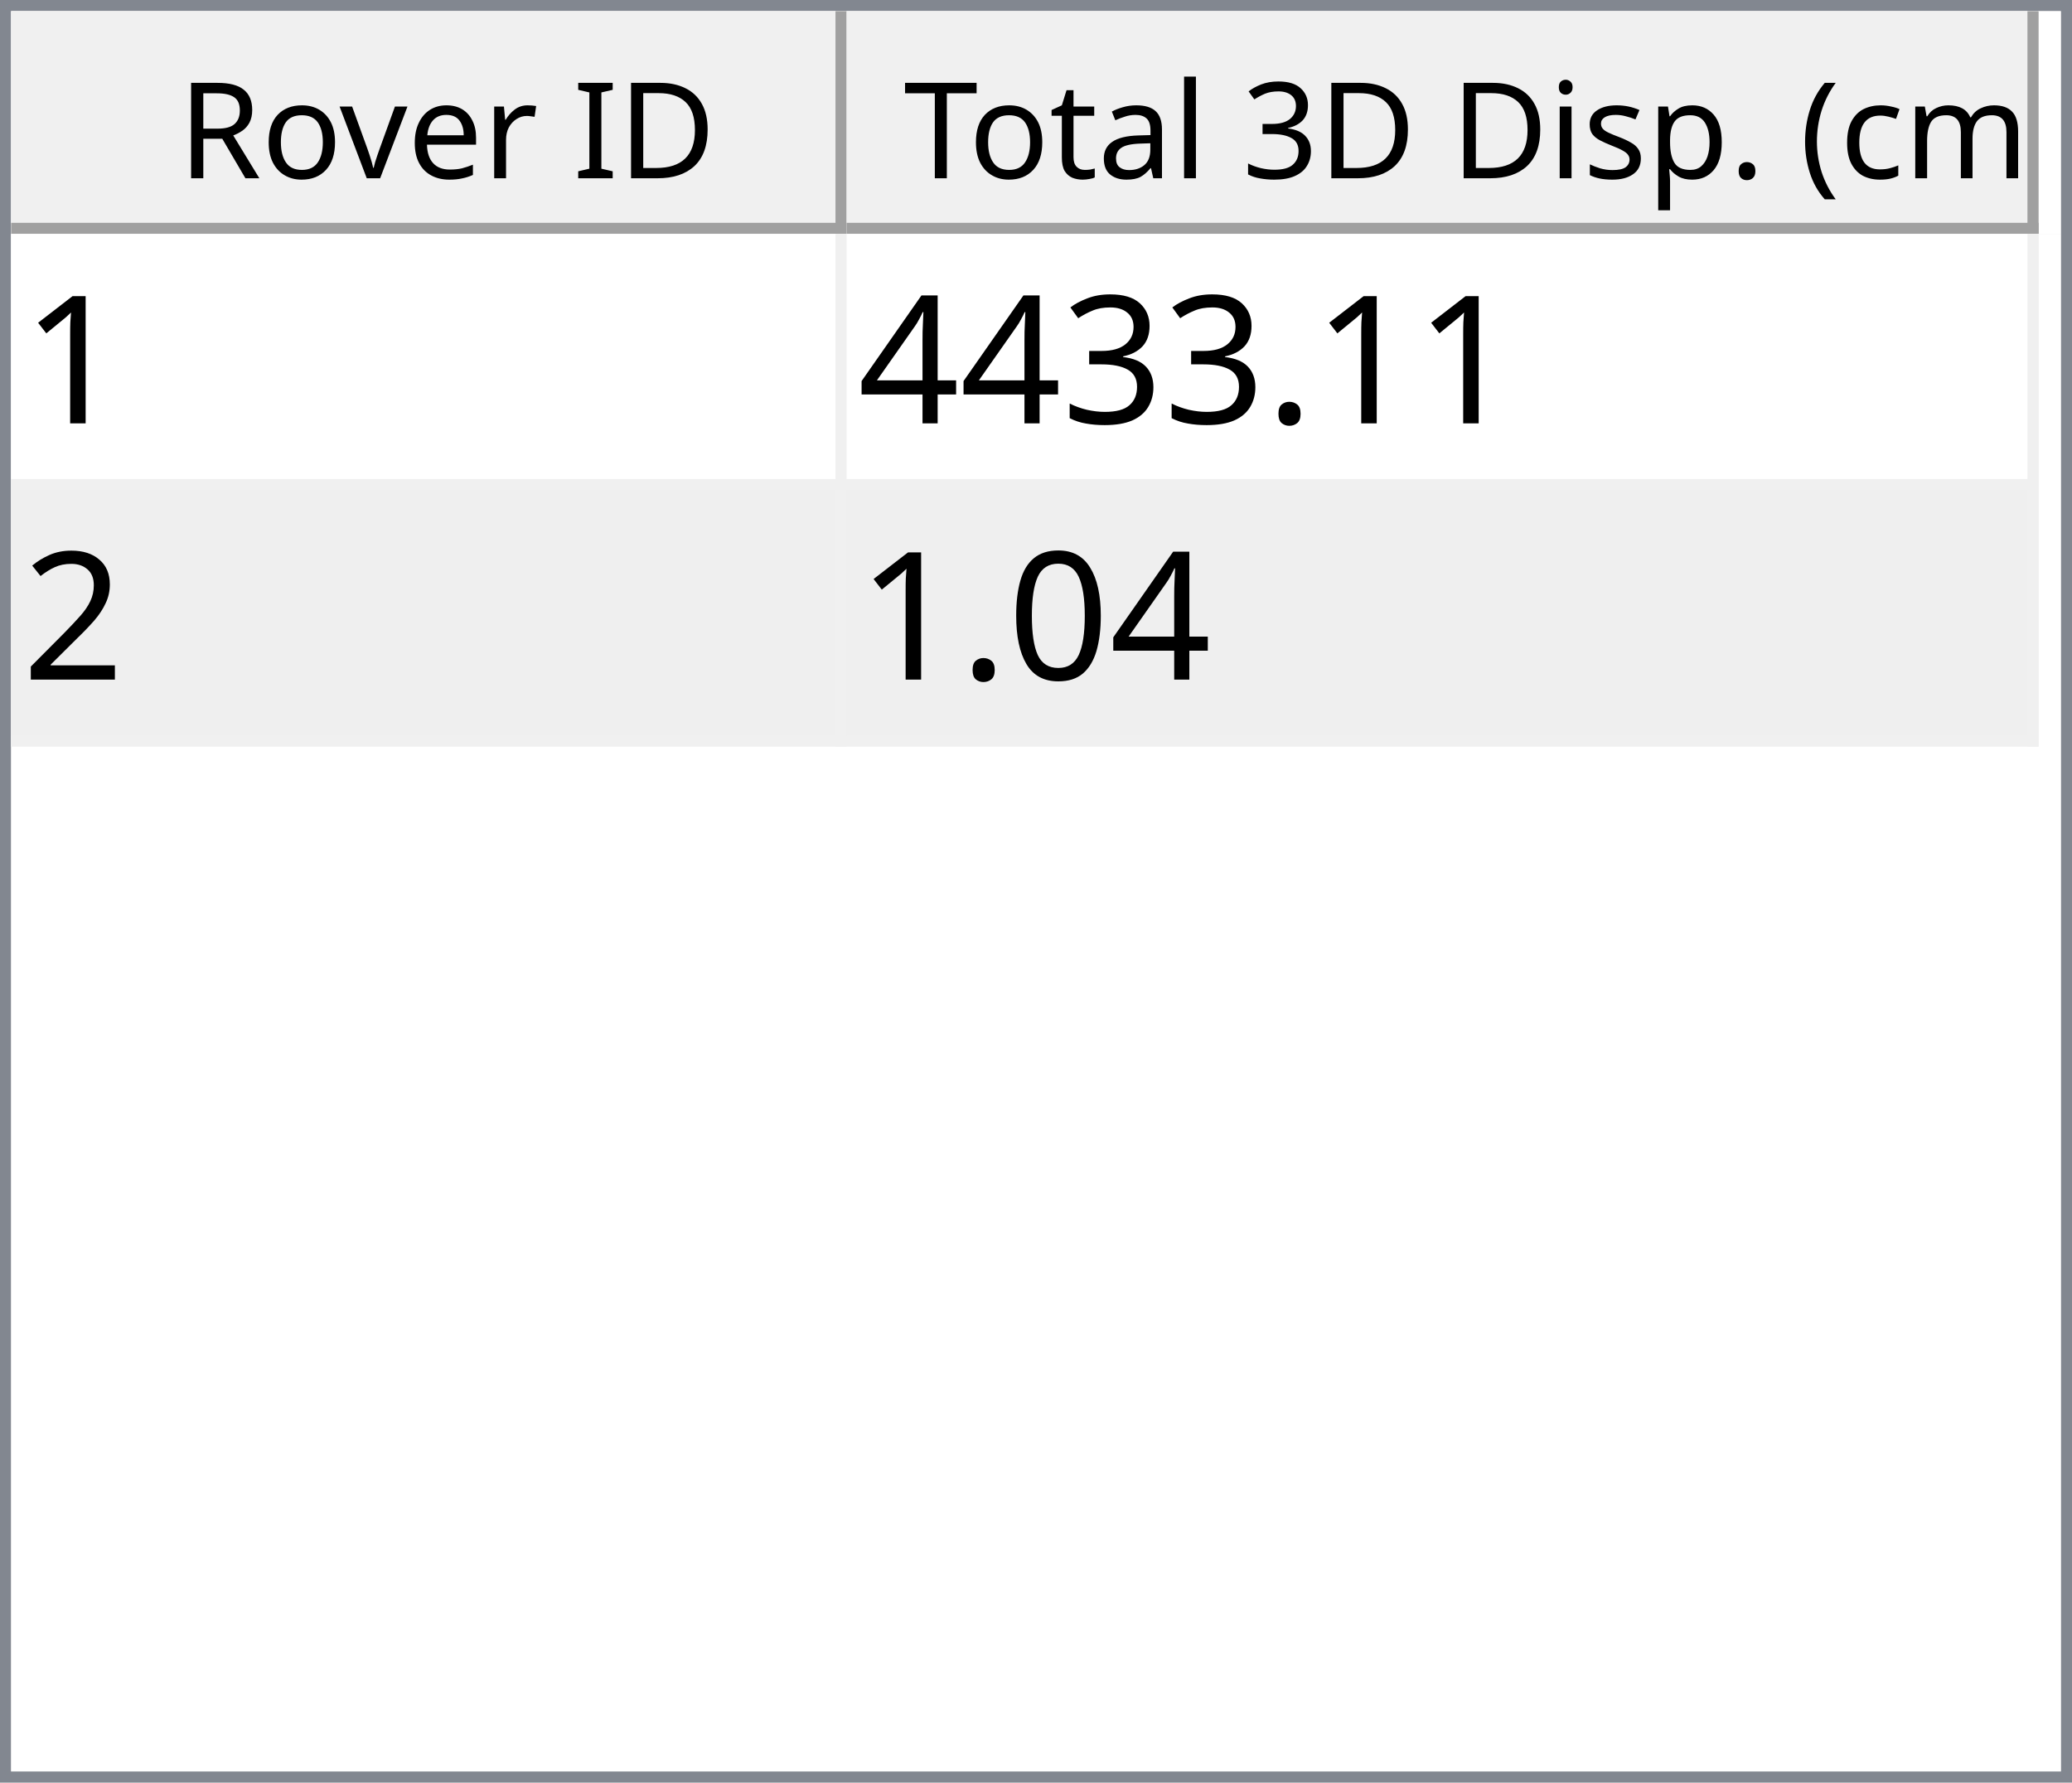
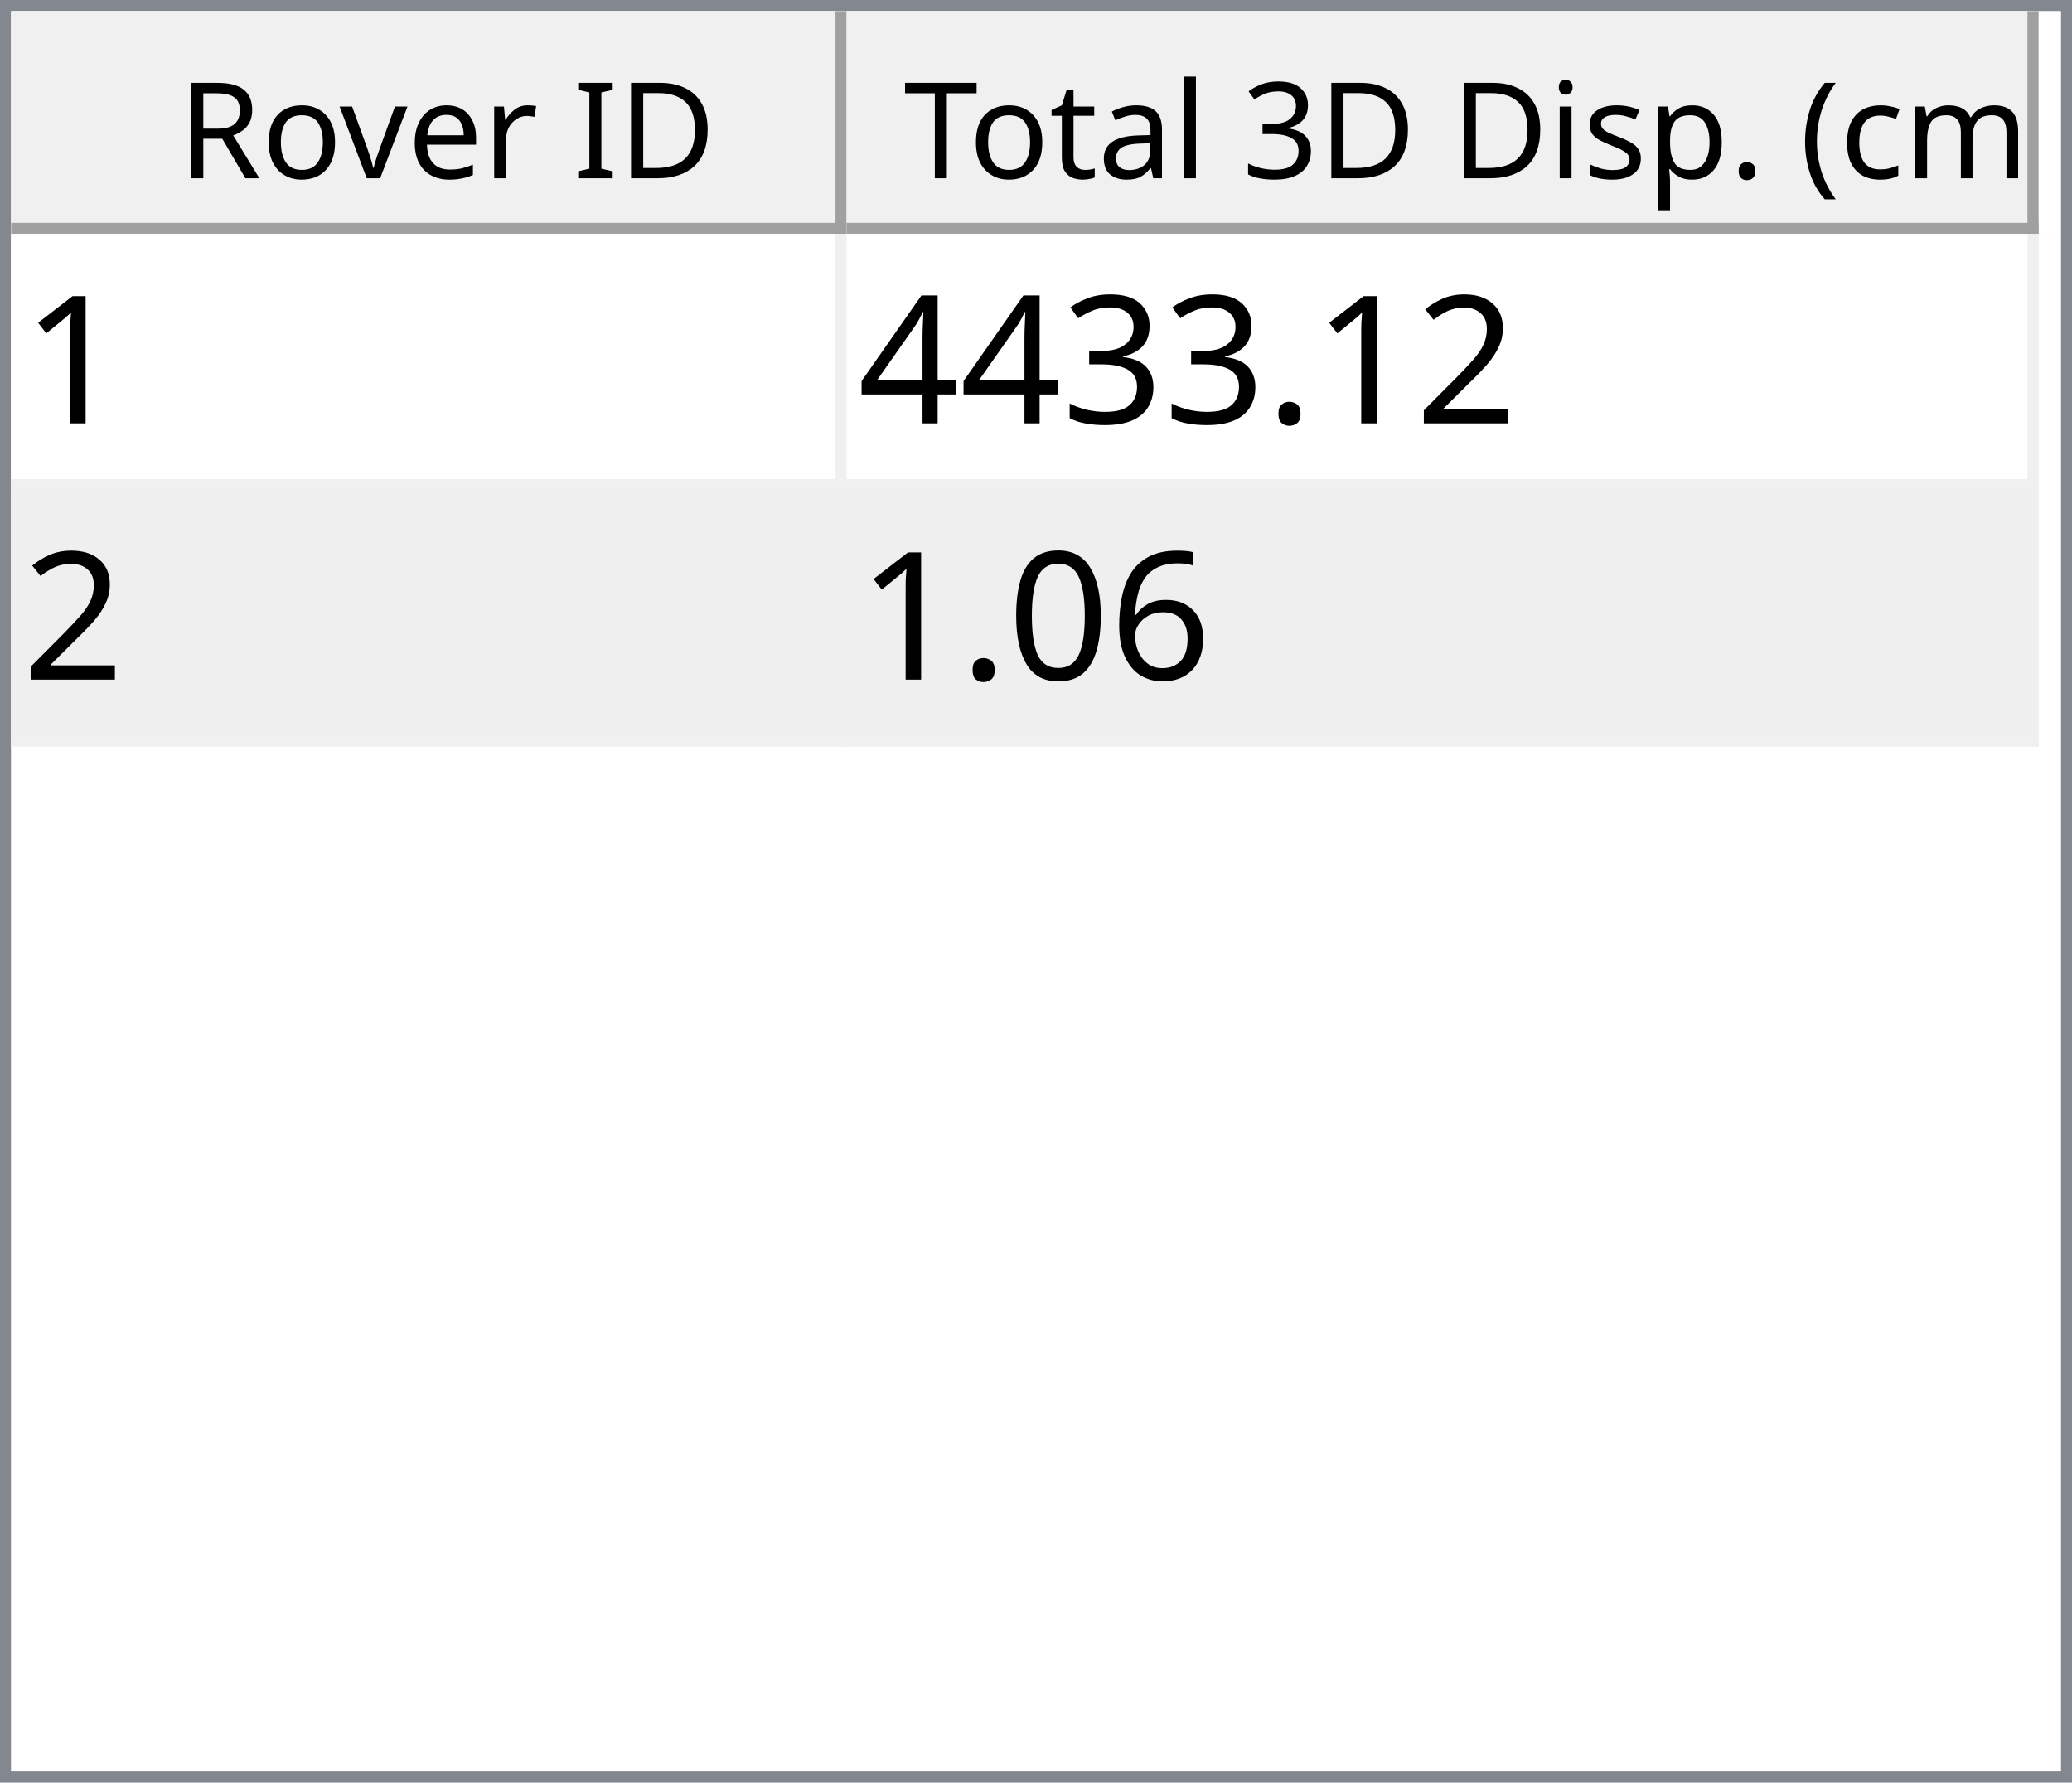
<svg xmlns="http://www.w3.org/2000/svg" style="fill-opacity:1; color-rendering:auto; color-interpolation:auto; text-rendering:auto; stroke:black; stroke-linecap:square; stroke-miterlimit:10; shape-rendering:auto; stroke-opacity:1; fill:black; stroke-dasharray:none; font-weight:normal; stroke-width:1; font-family:'Dialog'; font-style:normal; stroke-linejoin:miter; font-size:12px; stroke-dashoffset:0; image-rendering:auto;" width="186" height="160">
  <defs id="genericDefs" />
  <g>
    <defs id="defs1">
      <clipPath clipPathUnits="userSpaceOnUse" id="clipPath1">
        <path d="M0 0 L186 0 L186 160 L0 160 L0 0 Z" />
      </clipPath>
      <clipPath clipPathUnits="userSpaceOnUse" id="clipPath2">
        <path d="M0 0 L0 160 L186 160 L186 0 Z" />
      </clipPath>
      <clipPath clipPathUnits="userSpaceOnUse" id="clipPath3">
        <path d="M0 0 L0 20 L184 20 L184 0 Z" />
      </clipPath>
      <clipPath clipPathUnits="userSpaceOnUse" id="clipPath4">
        <path d="M0 0 L0 20 L75 20 L75 0 Z" />
      </clipPath>
      <clipPath clipPathUnits="userSpaceOnUse" id="clipPath5">
        <path d="M1 1 L1 19 L74 19 L74 1 Z" />
      </clipPath>
      <clipPath clipPathUnits="userSpaceOnUse" id="clipPath6">
        <path d="M0 0 L0 18 L73 18 L73 0 Z" />
      </clipPath>
      <clipPath clipPathUnits="userSpaceOnUse" id="clipPath7">
        <path d="M-0.5 -0.5 L-0.5 19.5 L74.5 19.5 L74.5 -0.5 Z" />
      </clipPath>
      <clipPath clipPathUnits="userSpaceOnUse" id="clipPath8">
        <path d="M0 0 L0 20 L107 20 L107 0 Z" />
      </clipPath>
      <clipPath clipPathUnits="userSpaceOnUse" id="clipPath9">
        <path d="M1 1 L1 19 L106 19 L106 1 Z" />
      </clipPath>
      <clipPath clipPathUnits="userSpaceOnUse" id="clipPath10">
        <path d="M0 0 L0 18 L105 18 L105 0 Z" />
      </clipPath>
      <clipPath clipPathUnits="userSpaceOnUse" id="clipPath11">
        <path d="M-0.5 -0.5 L-0.5 19.5 L106.5 19.5 L106.5 -0.5 Z" />
      </clipPath>
      <clipPath clipPathUnits="userSpaceOnUse" id="clipPath12">
        <path d="M0 0 L0 138 L184 138 L184 0 Z" />
      </clipPath>
      <clipPath clipPathUnits="userSpaceOnUse" id="clipPath13">
        <path d="M0 0 L0 46 L182 46 L182 0 Z" />
      </clipPath>
      <clipPath clipPathUnits="userSpaceOnUse" id="clipPath14">
        <path d="M-0.5 -0.5 L-0.5 45.5 L181.5 45.5 L181.5 -0.5 Z" />
      </clipPath>
      <clipPath clipPathUnits="userSpaceOnUse" id="clipPath15">
        <path d="M0 0 L0 22 L74 22 L74 0 Z" />
      </clipPath>
      <clipPath clipPathUnits="userSpaceOnUse" id="clipPath16">
        <path d="M0 0 L0 22 L106 22 L106 0 Z" />
      </clipPath>
      <font horiz-adv-x="64.551" id="font1">
        <font-face ascent="107.91" descent="25.098" units-per-em="100" style="font-style:normal; font-family:Segoe UI; font-weight:normal;" />
        <missing-glyph horiz-adv-x="64.551" d="M8.109 0 L8.109 68.266 L56.453 68.266 L56.453 0 L8.109 0 ZM15.328 7.234 L49.219 7.234 L49.219 61.031 L15.328 61.031 L15.328 7.234 Z" />
        <glyph unicode="D" horiz-adv-x="70.117" d="M9.188 0 L9.188 70.016 L28.516 70.016 Q65.531 70.016 65.531 35.891 Q65.531 19.672 55.25 9.836 Q44.969 0 27.734 0 L9.188 0 ZM17.391 62.594 L17.391 7.422 L27.828 7.422 Q41.609 7.422 49.273 14.797 Q56.938 22.172 56.938 35.688 Q56.938 62.594 28.328 62.594 L17.391 62.594 Z" />
        <glyph unicode="I" horiz-adv-x="26.611" d="M17.391 0 L9.188 0 L9.188 70.016 L17.391 70.016 L17.391 0 Z" />
        <glyph unicode=" " horiz-adv-x="27.393" d="" />
        <glyph unicode="r" horiz-adv-x="34.766" d="M34.188 41.891 Q32.078 43.5 28.125 43.5 Q23 43.5 19.555 38.672 Q16.109 33.844 16.109 25.484 L16.109 0 L8.109 0 L8.109 50 L16.109 50 L16.109 39.703 L16.312 39.703 Q18.016 44.969 21.531 47.922 Q25.047 50.875 29.391 50.875 Q32.516 50.875 34.188 50.203 L34.188 41.891 Z" />
        <glyph unicode="e" horiz-adv-x="52.295" d="M48.297 23 L12.984 23 Q13.188 14.656 17.484 10.109 Q21.781 5.562 29.297 5.562 Q37.75 5.562 44.828 11.141 L44.828 3.609 Q38.234 -1.172 27.391 -1.172 Q16.797 -1.172 10.742 5.641 Q4.688 12.453 4.688 24.812 Q4.688 36.469 11.305 43.82 Q17.922 51.172 27.734 51.172 Q37.547 51.172 42.922 44.828 Q48.297 38.484 48.297 27.203 L48.297 23 ZM40.094 29.781 Q40.047 36.719 36.75 40.578 Q33.453 44.438 27.594 44.438 Q21.922 44.438 17.969 40.383 Q14.016 36.328 13.094 29.781 L40.094 29.781 Z" />
        <glyph unicode="v" horiz-adv-x="47.9" d="M47.406 50 L27.484 0 L19.625 0 L0.688 50 L9.469 50 L22.172 13.672 Q23.578 9.672 23.922 6.688 L24.125 6.688 Q24.609 10.453 25.688 13.484 L38.969 50 L47.406 50 Z" />
        <glyph unicode="o" horiz-adv-x="58.594" d="M29 -1.172 Q17.922 -1.172 11.305 5.836 Q4.688 12.844 4.688 24.422 Q4.688 37.016 11.57 44.094 Q18.453 51.172 30.172 51.172 Q41.359 51.172 47.633 44.289 Q53.906 37.406 53.906 25.203 Q53.906 13.234 47.141 6.031 Q40.375 -1.172 29 -1.172 ZM29.594 44.438 Q21.875 44.438 17.383 39.188 Q12.891 33.938 12.891 24.703 Q12.891 15.828 17.43 10.695 Q21.969 5.562 29.594 5.562 Q37.359 5.562 41.531 10.594 Q45.703 15.625 45.703 24.906 Q45.703 34.281 41.531 39.359 Q37.359 44.438 29.594 44.438 Z" />
        <glyph unicode="R" horiz-adv-x="59.814" d="M59.375 0 L49.609 0 L37.891 19.625 Q36.281 22.359 34.766 24.289 Q33.25 26.219 31.664 27.438 Q30.078 28.656 28.25 29.219 Q26.422 29.781 24.125 29.781 L17.391 29.781 L17.391 0 L9.188 0 L9.188 70.016 L30.078 70.016 Q34.672 70.016 38.555 68.867 Q42.438 67.719 45.289 65.375 Q48.141 63.031 49.758 59.547 Q51.375 56.062 51.375 51.375 Q51.375 47.703 50.273 44.656 Q49.172 41.609 47.148 39.211 Q45.125 36.812 42.266 35.133 Q39.406 33.453 35.844 32.516 L35.844 32.328 Q37.594 31.547 38.891 30.547 Q40.188 29.547 41.359 28.18 Q42.531 26.812 43.68 25.078 Q44.828 23.344 46.234 21.047 L59.375 0 ZM17.391 62.594 L17.391 37.203 L28.516 37.203 Q31.594 37.203 34.203 38.133 Q36.812 39.062 38.719 40.797 Q40.625 42.531 41.703 45.047 Q42.781 47.562 42.781 50.688 Q42.781 56.297 39.141 59.445 Q35.5 62.594 28.609 62.594 L17.391 62.594 Z" />
        <glyph unicode=")" horiz-adv-x="30.176" d="M8.297 -15.922 L1.172 -15.922 Q16.406 2.344 16.406 26.812 Q16.406 51.469 1.078 70.016 L8.297 70.016 Q23.531 52.156 23.531 26.703 Q23.531 1.375 8.297 -15.922 Z" />
        <glyph unicode="m" horiz-adv-x="86.133" d="M79.109 0 L71.094 0 L71.094 28.719 Q71.094 37.016 68.531 40.727 Q65.969 44.438 59.906 44.438 Q54.781 44.438 51.195 39.75 Q47.609 35.062 47.609 28.516 L47.609 0 L39.594 0 L39.594 29.688 Q39.594 44.438 28.219 44.438 Q22.953 44.438 19.531 40.016 Q16.109 35.594 16.109 28.516 L16.109 0 L8.109 0 L8.109 50 L16.109 50 L16.109 42.094 L16.312 42.094 Q21.625 51.172 31.844 51.172 Q36.969 51.172 40.773 48.312 Q44.578 45.453 46 40.828 Q51.562 51.172 62.594 51.172 Q79.109 51.172 79.109 30.812 L79.109 0 Z" />
        <glyph unicode="c" horiz-adv-x="46.191" d="M42.188 2.297 Q36.422 -1.172 28.516 -1.172 Q17.828 -1.172 11.258 5.789 Q4.688 12.75 4.688 23.828 Q4.688 36.188 11.766 43.68 Q18.844 51.172 30.672 51.172 Q37.25 51.172 42.281 48.734 L42.281 40.531 Q36.719 44.438 30.375 44.438 Q22.703 44.438 17.797 38.945 Q12.891 33.453 12.891 24.516 Q12.891 15.719 17.508 10.641 Q22.125 5.562 29.891 5.562 Q36.422 5.562 42.188 9.906 L42.188 2.297 Z" />
        <glyph unicode="(" horiz-adv-x="30.176" d="M29.109 -15.922 L21.969 -15.922 Q6.844 1.375 6.844 26.703 Q6.844 52.156 21.969 70.016 L29.203 70.016 Q13.875 51.469 13.875 26.812 Q13.875 2.344 29.109 -15.922 Z" />
        <glyph unicode="." horiz-adv-x="21.68" d="M10.891 -1.078 Q8.641 -1.078 7.055 0.539 Q5.469 2.156 5.469 4.391 Q5.469 6.641 7.055 8.273 Q8.641 9.906 10.891 9.906 Q13.188 9.906 14.797 8.273 Q16.406 6.641 16.406 4.391 Q16.406 2.156 14.797 0.539 Q13.188 -1.078 10.891 -1.078 Z" />
        <glyph unicode="p" horiz-adv-x="58.789" d="M16.312 7.234 L16.109 7.234 L16.109 -23 L8.109 -23 L8.109 50 L16.109 50 L16.109 41.219 L16.312 41.219 Q22.219 51.172 33.594 51.172 Q43.266 51.172 48.688 44.461 Q54.109 37.75 54.109 26.469 Q54.109 13.922 48 6.375 Q41.891 -1.172 31.297 -1.172 Q21.578 -1.172 16.312 7.234 ZM16.109 27.391 L16.109 20.406 Q16.109 14.203 20.141 9.883 Q24.172 5.562 30.375 5.562 Q37.641 5.562 41.773 11.133 Q45.906 16.703 45.906 26.609 Q45.906 34.969 42.047 39.703 Q38.188 44.438 31.594 44.438 Q24.609 44.438 20.359 39.578 Q16.109 34.719 16.109 27.391 Z" />
        <glyph unicode="s" horiz-adv-x="42.432" d="M5.078 1.812 L5.078 10.406 Q11.625 5.562 19.484 5.562 Q30.031 5.562 30.031 12.594 Q30.031 14.594 29.125 15.992 Q28.219 17.391 26.68 18.461 Q25.141 19.531 23.07 20.383 Q21 21.234 18.609 22.172 Q15.281 23.484 12.766 24.828 Q10.25 26.172 8.57 27.859 Q6.891 29.547 6.031 31.695 Q5.172 33.844 5.172 36.719 Q5.172 40.234 6.789 42.945 Q8.406 45.656 11.086 47.484 Q13.766 49.312 17.211 50.242 Q20.656 51.172 24.312 51.172 Q30.812 51.172 35.938 48.922 L35.938 40.828 Q30.422 44.438 23.25 44.438 Q21 44.438 19.195 43.922 Q17.391 43.406 16.094 42.477 Q14.797 41.547 14.086 40.258 Q13.375 38.969 13.375 37.406 Q13.375 35.453 14.086 34.133 Q14.797 32.812 16.164 31.789 Q17.531 30.766 19.484 29.938 Q21.438 29.109 23.922 28.125 Q27.25 26.859 29.883 25.516 Q32.516 24.172 34.375 22.484 Q36.234 20.797 37.234 18.602 Q38.234 16.406 38.234 13.375 Q38.234 9.672 36.602 6.938 Q34.969 4.203 32.234 2.398 Q29.5 0.594 25.93 -0.289 Q22.359 -1.172 18.453 -1.172 Q10.75 -1.172 5.078 1.812 Z" />
        <glyph unicode="i" horiz-adv-x="24.219" d="M12.203 62.703 Q10.062 62.703 8.547 64.164 Q7.031 65.625 7.031 67.875 Q7.031 70.125 8.547 71.609 Q10.062 73.094 12.203 73.094 Q14.406 73.094 15.945 71.609 Q17.484 70.125 17.484 67.875 Q17.484 65.719 15.945 64.211 Q14.406 62.703 12.203 62.703 ZM16.109 0 L8.109 0 L8.109 50 L16.109 50 L16.109 0 Z" />
        <glyph unicode="3" horiz-adv-x="53.906" d="M46.531 19.828 Q46.531 15.094 44.75 11.211 Q42.969 7.328 39.719 4.57 Q36.469 1.812 31.93 0.297 Q27.391 -1.219 21.922 -1.219 Q11.922 -1.219 6 2.594 L6 11.188 Q13.094 5.609 22.219 5.609 Q25.875 5.609 28.828 6.539 Q31.781 7.469 33.906 9.227 Q36.031 10.984 37.18 13.477 Q38.328 15.969 38.328 19.094 Q38.328 32.812 18.797 32.812 L12.984 32.812 L12.984 39.594 L18.5 39.594 Q35.797 39.594 35.797 52.484 Q35.797 64.406 22.609 64.406 Q15.188 64.406 8.688 59.422 L8.688 67.188 Q15.375 71.188 24.609 71.188 Q29 71.188 32.57 69.969 Q36.141 68.75 38.68 66.555 Q41.219 64.359 42.609 61.281 Q44 58.203 44 54.5 Q44 40.672 30.031 36.719 L30.031 36.531 Q33.594 36.141 36.625 34.797 Q39.656 33.453 41.852 31.305 Q44.047 29.156 45.289 26.25 Q46.531 23.344 46.531 19.828 Z" />
        <glyph unicode="l" horiz-adv-x="24.219" d="M16.109 0 L8.109 0 L8.109 74.031 L16.109 74.031 L16.109 0 Z" />
        <glyph unicode="a" horiz-adv-x="50.879" d="M43.891 0 L35.891 0 L35.891 7.812 L35.688 7.812 Q30.469 -1.172 20.312 -1.172 Q12.844 -1.172 8.617 2.781 Q4.391 6.734 4.391 13.281 Q4.391 27.297 20.906 29.594 L35.891 31.688 Q35.891 44.438 25.594 44.438 Q16.547 44.438 9.281 38.281 L9.281 46.484 Q16.656 51.172 26.266 51.172 Q43.891 51.172 43.891 32.516 L43.891 0 ZM35.891 25.297 L23.828 23.641 Q18.266 22.859 15.43 20.875 Q12.594 18.891 12.594 13.875 Q12.594 10.203 15.211 7.883 Q17.828 5.562 22.172 5.562 Q28.125 5.562 32.008 9.742 Q35.891 13.922 35.891 20.312 L35.891 25.297 Z" />
        <glyph unicode="t" horiz-adv-x="33.887" d="M31.297 0.484 Q28.469 -1.078 23.828 -1.078 Q10.688 -1.078 10.688 13.578 L10.688 43.172 L2.094 43.172 L2.094 50 L10.688 50 L10.688 62.203 L18.703 64.797 L18.703 50 L31.297 50 L31.297 43.172 L18.703 43.172 L18.703 14.984 Q18.703 9.969 20.414 7.82 Q22.125 5.672 26.078 5.672 Q29.109 5.672 31.297 7.328 L31.297 0.484 Z" />
        <glyph unicode="T" horiz-adv-x="52.393" d="M50.594 62.594 L30.375 62.594 L30.375 0 L22.172 0 L22.172 62.594 L2 62.594 L2 70.016 L50.594 70.016 L50.594 62.594 Z" />
      </font>
      <font horiz-adv-x="75.0" id="font2">
        <font-face ascent="100.537" descent="21.973" units-per-em="100" style="font-style:normal; font-family:sans-serif; font-weight:normal;" />
        <missing-glyph horiz-adv-x="75.0" d="M12.5 0 L12.5 62.5 L62.5 62.5 L62.5 0 L12.5 0 ZM14.062 1.562 L60.938 1.562 L60.938 60.938 L14.062 60.938 L14.062 1.562 Z" />
        <glyph unicode="1" horiz-adv-x="55.615" d="M37.25 0 L28.469 0 L28.469 56 Q25.297 52.984 20.141 49.953 Q14.984 46.922 10.891 45.406 L10.891 53.906 Q18.266 57.375 23.781 62.305 Q29.297 67.234 31.594 71.875 L37.25 71.875 L37.25 0 Z" />
+         <glyph unicode="2" horiz-adv-x="55.615" d="M50.344 8.453 L50.344 0 L3.031 0 Q2.938 3.172 4.047 6.109 Q5.859 10.938 9.836 15.625 Q13.812 20.312 21.344 26.469 Q33.016 36.031 37.117 41.625 Q41.219 47.219 41.219 52.203 Q41.219 57.422 37.477 61.008 Q33.734 64.594 27.734 64.594 Q21.391 64.594 17.578 60.789 Q13.766 56.984 13.719 50.25 L4.688 51.172 Q5.609 61.281 11.664 66.578 Q17.719 71.875 27.938 71.875 Q38.234 71.875 44.242 66.164 Q50.25 60.453 50.25 52 Q50.25 47.703 48.492 43.555 Q46.734 39.406 42.656 34.812 Q38.578 30.219 29.109 22.219 Q21.188 15.578 18.945 13.211 Q16.703 10.844 15.234 8.453 L50.344 8.453 Z" />
        <glyph unicode="." horiz-adv-x="27.783" d="M9.078 0 L9.078 10.016 L19.094 10.016 L19.094 0 L9.078 0 Z" />
        <glyph unicode="3" horiz-adv-x="55.615" d="M4.203 18.891 L12.984 20.062 Q14.5 12.594 18.141 9.297 Q21.781 6 27 6 Q33.203 6 37.477 10.297 Q41.75 14.594 41.75 20.953 Q41.75 27 37.797 30.93 Q33.844 34.859 27.734 34.859 Q25.25 34.859 21.531 33.891 L22.516 41.609 Q23.391 41.5 23.922 41.5 Q29.547 41.5 34.039 44.43 Q38.531 47.359 38.531 53.469 Q38.531 58.297 35.258 61.477 Q31.984 64.656 26.812 64.656 Q21.688 64.656 18.266 61.43 Q14.844 58.203 13.875 51.766 L5.078 53.328 Q6.688 62.156 12.398 67.016 Q18.109 71.875 26.609 71.875 Q32.469 71.875 37.398 69.359 Q42.328 66.844 44.945 62.5 Q47.562 58.156 47.562 53.266 Q47.562 48.641 45.07 44.828 Q42.578 41.016 37.703 38.766 Q44.047 37.312 47.562 32.695 Q51.078 28.078 51.078 21.141 Q51.078 11.766 44.242 5.25 Q37.406 -1.266 26.953 -1.266 Q17.531 -1.266 11.305 4.352 Q5.078 9.969 4.203 18.891 Z" />
        <glyph unicode="4" horiz-adv-x="55.615" d="M32.328 0 L32.328 17.141 L1.266 17.141 L1.266 25.203 L33.938 71.578 L41.109 71.578 L41.109 25.203 L50.781 25.203 L50.781 17.141 L41.109 17.141 L41.109 0 L32.328 0 ZM32.328 25.203 L32.328 57.469 L9.906 25.203 L32.328 25.203 Z" />
-         <glyph unicode="2" horiz-adv-x="55.615" d="M50.344 8.453 L50.344 0 L3.031 0 Q2.938 3.172 4.047 6.109 Q5.859 10.938 9.836 15.625 Q13.812 20.312 21.344 26.469 Q33.016 36.031 37.117 41.625 Q41.219 47.219 41.219 52.203 Q41.219 57.422 37.477 61.008 Q33.734 64.594 27.734 64.594 Q21.391 64.594 17.578 60.789 Q13.766 56.984 13.719 50.25 L4.688 51.172 Q5.609 61.281 11.664 66.578 Q17.719 71.875 27.938 71.875 Q38.234 71.875 44.242 66.164 Q50.25 60.453 50.25 52 Q50.25 47.703 48.492 43.555 Q46.734 39.406 42.656 34.812 Q38.578 30.219 29.109 22.219 Q21.188 15.578 18.945 13.211 Q16.703 10.844 15.234 8.453 L50.344 8.453 Z" />
+         <glyph unicode="6" horiz-adv-x="55.615" d="M49.75 54.047 L41.016 53.375 Q39.844 58.547 37.703 60.891 Q34.125 64.656 28.906 64.656 Q24.703 64.656 21.531 62.312 Q17.391 59.281 14.992 53.469 Q12.594 47.656 12.5 36.922 Q15.672 41.75 20.266 44.094 Q24.859 46.438 29.891 46.438 Q38.672 46.438 44.852 39.969 Q51.031 33.5 51.031 23.25 Q51.031 16.5 48.125 10.719 Q45.219 4.938 40.141 1.859 Q35.062 -1.219 28.609 -1.219 Q17.625 -1.219 10.695 6.859 Q3.766 14.938 3.766 33.5 Q3.766 54.25 11.422 63.672 Q18.109 71.875 29.438 71.875 Q37.891 71.875 43.289 67.141 Q48.688 62.406 49.75 54.047 ZM13.875 23.188 Q13.875 18.656 15.797 14.508 Q17.719 10.359 21.188 8.18 Q24.656 6 28.469 6 Q34.031 6 38.039 10.492 Q42.047 14.984 42.047 22.703 Q42.047 30.125 38.086 34.398 Q34.125 38.672 28.125 38.672 Q22.172 38.672 18.023 34.398 Q13.875 30.125 13.875 23.188 Z" />
        <glyph unicode="0" horiz-adv-x="55.615" d="M4.156 35.297 Q4.156 48 6.766 55.742 Q9.375 63.484 14.523 67.68 Q19.672 71.875 27.484 71.875 Q33.25 71.875 37.594 69.555 Q41.938 67.234 44.773 62.867 Q47.609 58.5 49.219 52.227 Q50.828 45.953 50.828 35.297 Q50.828 22.703 48.242 14.969 Q45.656 7.234 40.508 3.008 Q35.359 -1.219 27.484 -1.219 Q17.141 -1.219 11.234 6.203 Q4.156 15.141 4.156 35.297 ZM13.188 35.297 Q13.188 17.672 17.312 11.836 Q21.438 6 27.484 6 Q33.547 6 37.672 11.859 Q41.797 17.719 41.797 35.297 Q41.797 52.984 37.672 58.789 Q33.547 64.594 27.391 64.594 Q21.344 64.594 17.719 59.469 Q13.188 52.938 13.188 35.297 Z" />
      </font>
    </defs>
    <g style="fill:white; stroke:white;">
      <rect x="0" y="0" width="186" style="clip-path:url(#clipPath1); stroke:none;" height="160" />
    </g>
    <g style="fill:white; text-rendering:optimizeSpeed; color-rendering:optimizeSpeed; image-rendering:optimizeSpeed; shape-rendering:crispEdges; stroke:white; color-interpolation:sRGB;">
      <rect x="0" width="186" height="160" y="0" style="stroke:none;" />
      <path style="stroke:none;" d="M0 160 L186 160 L186 0 L0 0 Z" />
    </g>
    <g style="fill:rgb(240,240,240); font-family:'Segoe UI'; stroke:rgb(240,240,240);">
      <rect x="0" y="0" width="186" style="clip-path:url(#clipPath2); stroke:none;" height="160" />
    </g>
    <g style="fill:rgb(130,135,144); font-family:'Segoe UI'; stroke:rgb(130,135,144);">
      <path d="M0 0 L186 0 L186 160 L0 160 L0 0 ZM1 1 L185 1 L185 159 L1 159 L1 1 Z" style="fill-rule:evenodd; clip-path:url(#clipPath2); stroke:none;" />
    </g>
    <g style="fill:white; font-family:'Segoe UI'; stroke:white;" transform="translate(1,1)">
      <rect x="0" y="0" width="184" style="clip-path:url(#clipPath3); stroke:none;" height="20" />
    </g>
    <g style="fill:rgb(240,240,240); font-family:'Segoe UI'; stroke:rgb(240,240,240);" transform="translate(1,1)">
      <rect x="0" y="0" width="75" style="clip-path:url(#clipPath4); stroke:none;" height="20" />
    </g>
    <g style="font-family:'Segoe UI';" transform="translate(2,2)">
      <text x="14" xml:space="preserve" y="14" style="clip-path:url(#clipPath6); stroke:none;">Rover ID</text>
    </g>
    <g style="fill:rgb(160,160,160); font-family:'Segoe UI'; stroke:rgb(160,160,160); stroke-linejoin:bevel;" transform="translate(1.5,1.5)">
      <line x1="74" x2="74" y1="0" style="fill:none; clip-path:url(#clipPath7);" y2="19" />
    </g>
    <g style="fill:rgb(160,160,160); font-family:'Segoe UI'; stroke:rgb(160,160,160); stroke-linejoin:bevel;" transform="matrix(1,0,0,1,1,1) translate(0.5,0.5)">
      <line x1="0" x2="74" y1="19" style="fill:none; clip-path:url(#clipPath7);" y2="19" />
    </g>
    <g style="fill:rgb(240,240,240); font-family:'Segoe UI'; stroke:rgb(240,240,240);" transform="translate(76,1)">
      <rect x="0" y="0" width="107" style="clip-path:url(#clipPath8); stroke:none;" height="20" />
    </g>
    <g style="font-family:'Segoe UI';" transform="translate(77,2)">
      <text x="1" xml:space="preserve" y="14" style="clip-path:url(#clipPath10); stroke:none;"> Total 3D Disp. (cm)</text>
    </g>
    <g style="fill:rgb(160,160,160); font-family:'Segoe UI'; stroke:rgb(160,160,160); stroke-linejoin:bevel;" transform="translate(76.5,1.5)">
      <line x1="106" x2="106" y1="0" style="fill:none; clip-path:url(#clipPath11);" y2="19" />
    </g>
    <g style="fill:rgb(160,160,160); font-family:'Segoe UI'; stroke:rgb(160,160,160); stroke-linejoin:bevel;" transform="matrix(1,0,0,1,76,1) translate(0.5,0.5)">
      <line x1="0" x2="106" y1="19" style="fill:none; clip-path:url(#clipPath11);" y2="19" />
    </g>
    <g style="fill:white; font-family:'Segoe UI'; stroke:white;" transform="translate(1,21)">
      <rect x="0" y="0" width="184" style="clip-path:url(#clipPath12); stroke:none;" height="138" />
    </g>
    <g style="fill:rgb(240,240,240); font-size:16px; font-family:sans-serif; stroke:rgb(240,240,240);" transform="translate(1,21)">
      <rect x="0" y="0" width="182" style="clip-path:url(#clipPath13); stroke:none;" height="46" />
      <line transform="translate(0.5,0.5)" x1="0" x2="181" y1="22" style="clip-path:url(#clipPath14); fill:none; stroke-linejoin:bevel;" y2="22" />
    </g>
    <g transform="matrix(1,0,0,1,1,21) translate(0.5,0.5)" style="fill:rgb(240,240,240); font-size:16px; font-family:sans-serif; stroke:rgb(240,240,240); stroke-linejoin:bevel;">
      <line x1="0" x2="181" y1="45" style="fill:none; clip-path:url(#clipPath14);" y2="45" />
    </g>
    <g transform="matrix(1,0,0,1,1,21) translate(0.5,0.5)" style="fill:rgb(240,240,240); font-size:16px; font-family:sans-serif; stroke:rgb(240,240,240); stroke-linejoin:bevel;">
      <line x1="74" x2="74" y1="0" style="fill:none; clip-path:url(#clipPath14);" y2="45" />
    </g>
    <g transform="matrix(1,0,0,1,1,21) translate(0.5,0.5)" style="fill:rgb(240,240,240); font-size:16px; font-family:sans-serif; stroke:rgb(240,240,240); stroke-linejoin:bevel;">
      <line x1="181" x2="181" y1="0" style="fill:none; clip-path:url(#clipPath14);" y2="45" />
    </g>
    <g style="fill:white; font-size:16px; font-family:sans-serif; stroke:white;" transform="matrix(1,0,0,1,1,21)">
      <rect x="0" y="0" width="74" style="clip-path:url(#clipPath15); stroke:none;" height="22" />
      <text x="1" y="17" style="fill:black; clip-path:url(#clipPath15); stroke:none;" xml:space="preserve">1</text>
    </g>
    <g style="fill:white; font-size:16px; font-family:sans-serif; stroke:white;" transform="matrix(1,0,0,1,1,21) translate(75,0)">
      <rect x="0" y="0" width="106" style="clip-path:url(#clipPath16); stroke:none;" height="22" />
-       <text x="1" y="17" style="fill:black; clip-path:url(#clipPath16); stroke:none;" xml:space="preserve">4433.11</text>
+       <text x="1" y="17" style="fill:black; clip-path:url(#clipPath16); stroke:none;" xml:space="preserve">4433.12</text>
    </g>
    <g style="fill:rgb(239,239,239); font-size:16px; font-family:sans-serif; stroke:rgb(239,239,239);" transform="matrix(1,0,0,1,1,21) translate(0,23)">
      <rect x="0" y="0" width="74" style="clip-path:url(#clipPath15); stroke:none;" height="22" />
      <text x="1" y="17" style="fill:black; clip-path:url(#clipPath15); stroke:none;" xml:space="preserve">2</text>
    </g>
    <g style="fill:rgb(239,239,239); font-size:16px; font-family:sans-serif; stroke:rgb(239,239,239);" transform="matrix(1,0,0,1,1,21) translate(75,23)">
      <rect x="0" y="0" width="106" style="clip-path:url(#clipPath16); stroke:none;" height="22" />
-       <text x="1" y="17" style="fill:black; clip-path:url(#clipPath16); stroke:none;" xml:space="preserve">1.04</text>
+       <text x="1" y="17" style="fill:black; clip-path:url(#clipPath16); stroke:none;" xml:space="preserve">1.06</text>
    </g>
  </g>
</svg>
